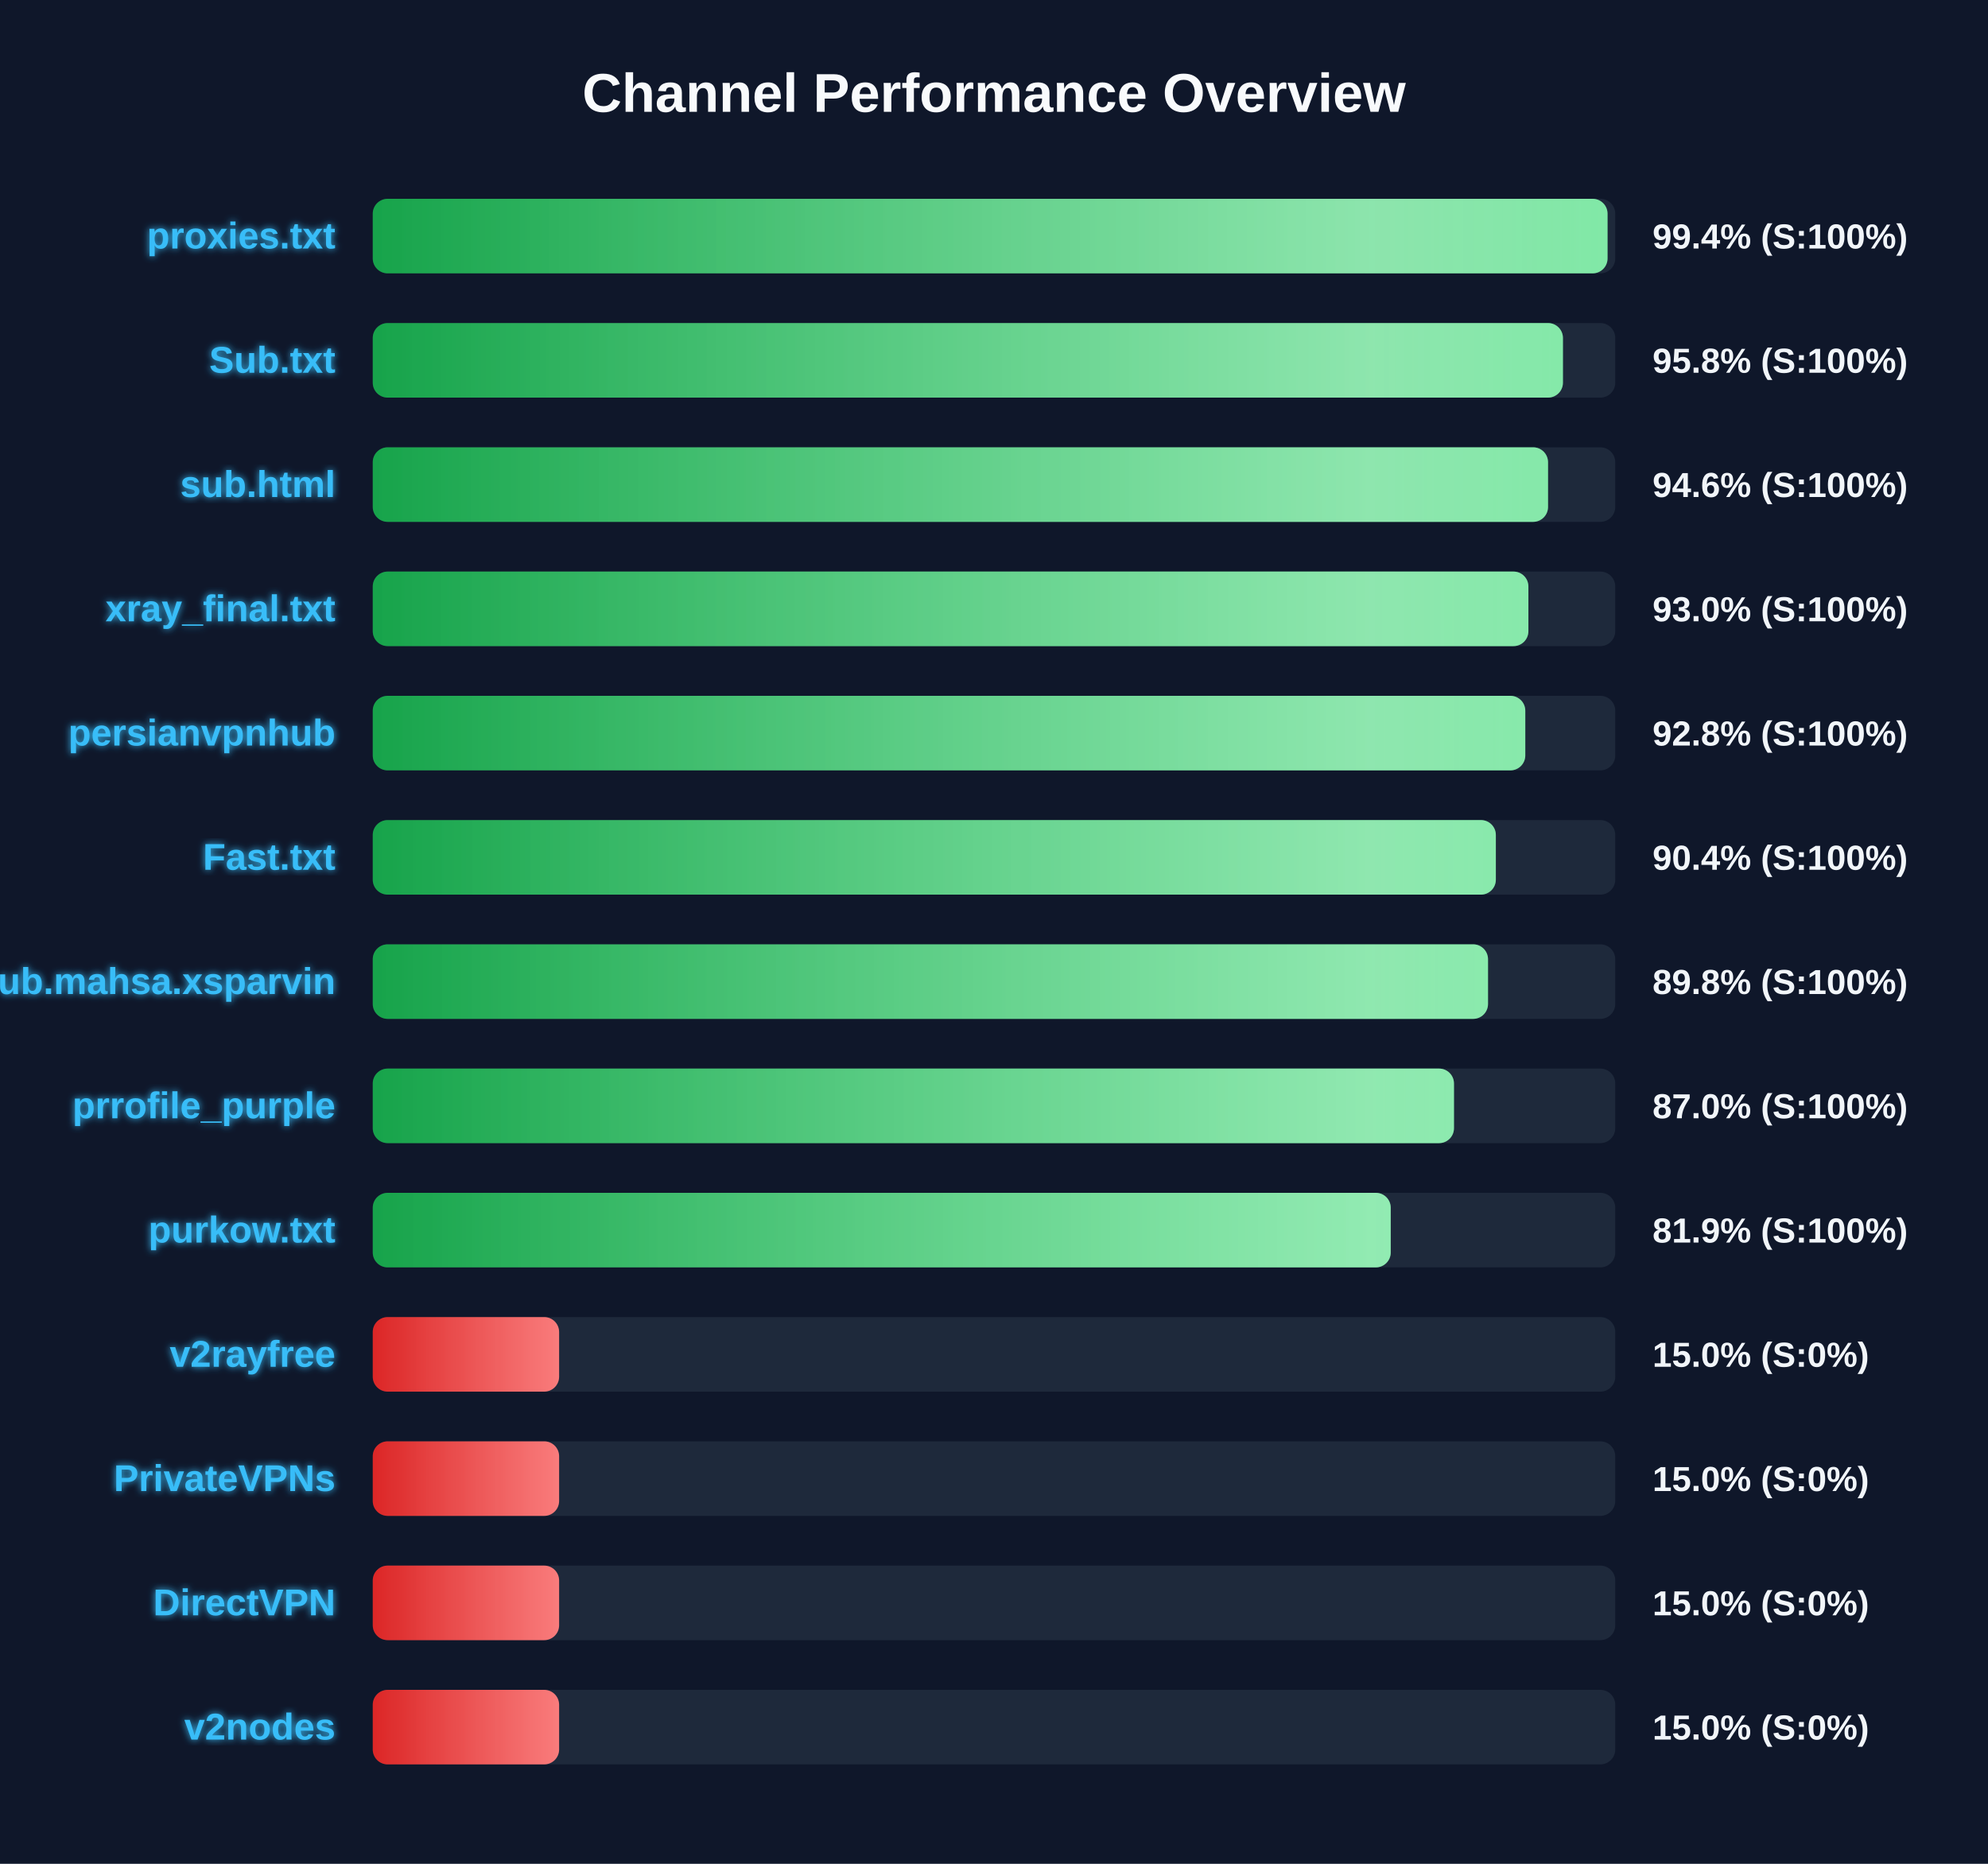
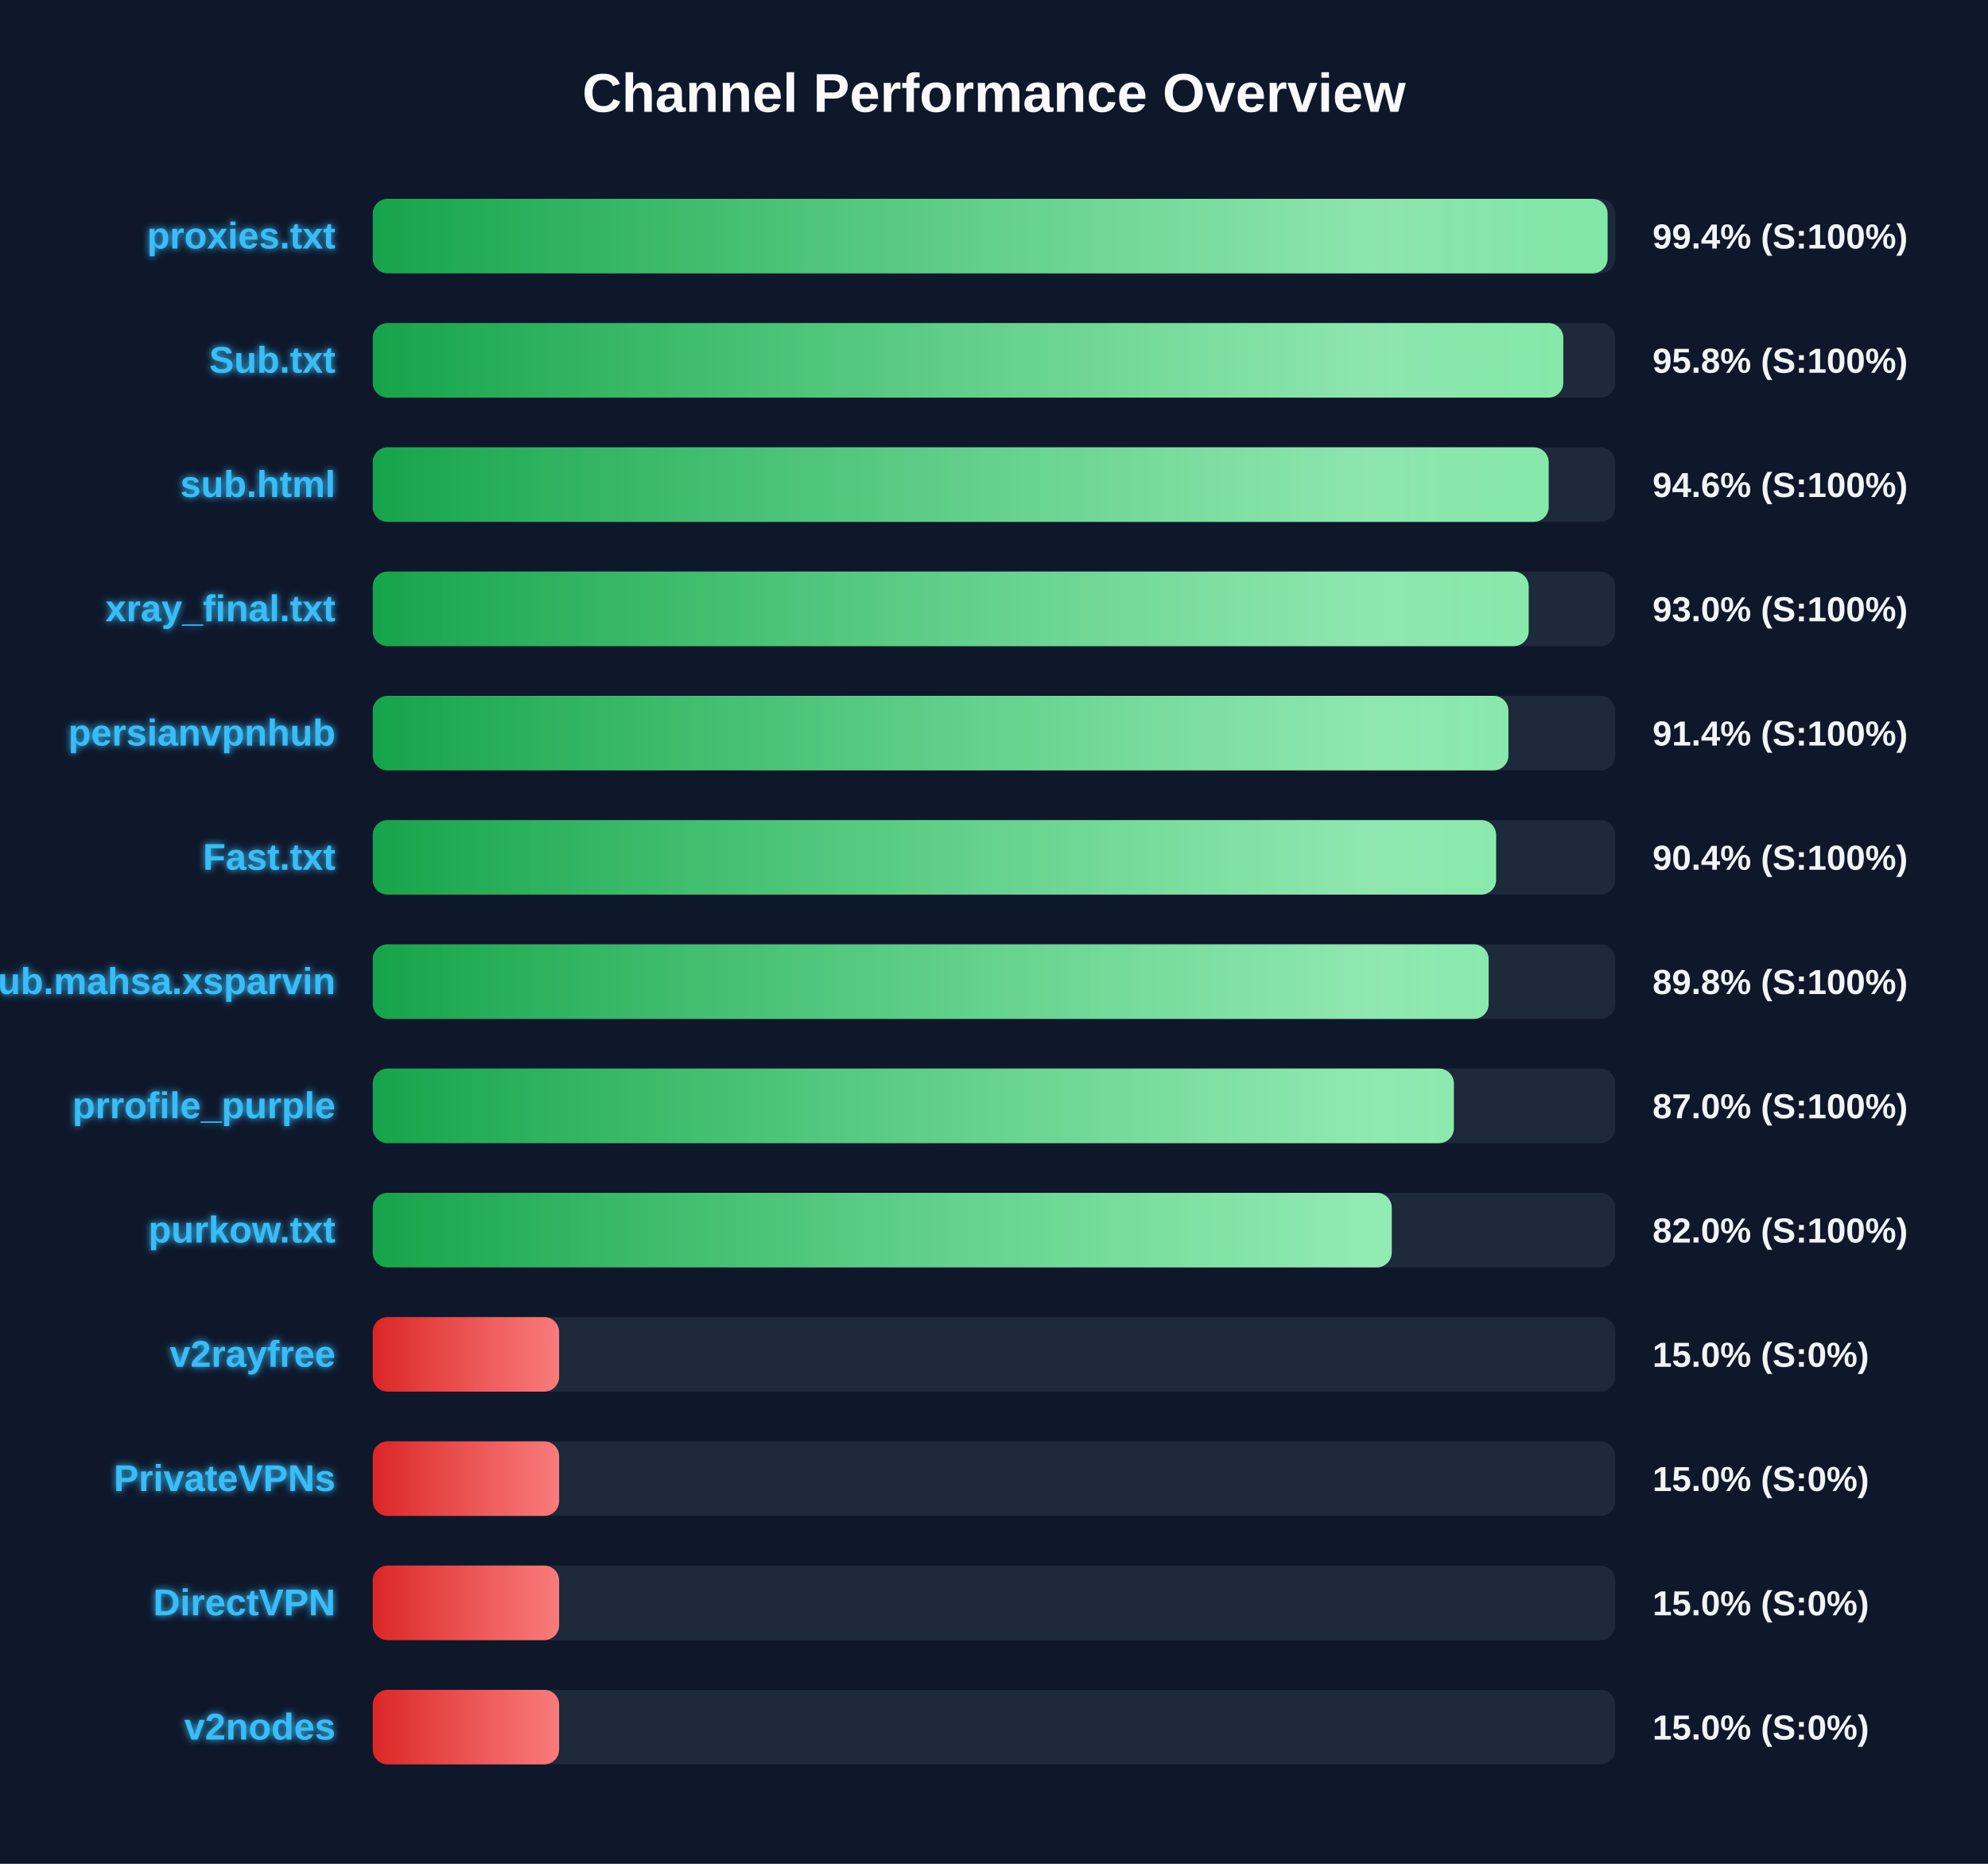
<svg xmlns="http://www.w3.org/2000/svg" width="800" height="750" version="1.1">
  <defs>
    <linearGradient id="grad-green" x1="0%" y1="0%" x2="100%" y2="0%">
      <stop offset="0%" stop-color="#16a34a" />
      <stop offset="100%" stop-color="#4ade80" />
    </linearGradient>
    <linearGradient id="grad-yellow" x1="0%" y1="0%" x2="100%" y2="0%">
      <stop offset="0%" stop-color="#ca8a04" />
      <stop offset="100%" stop-color="#fde047" />
    </linearGradient>
    <linearGradient id="grad-red" x1="0%" y1="0%" x2="100%" y2="0%">
      <stop offset="0%" stop-color="#dc2626" />
      <stop offset="100%" stop-color="#f87171" />
    </linearGradient>
    <linearGradient id="shimmer" x1="0%" y1="0%" x2="100%" y2="0%">
      <stop offset="0%" stop-color="rgba(255,255,255,0)" />
      <stop offset="50%" stop-color="rgba(255,255,255,0.4)" />
      <stop offset="100%" stop-color="rgba(255,255,255,0)" />
    </linearGradient>
    <filter id="glow" x="-20%" y="-20%" width="140%" height="140%">
      <feGaussianBlur stdDeviation="1.5" result="blur" />
      <feComposite in="SourceGraphic" in2="blur" operator="over" />
    </filter>
  </defs>
  <style>
        .bg-rect { fill: #0f172a; }
        .title { font: bold 22px 'Segoe UI', Arial, sans-serif; fill: #f8fafc; }
        .row { font: bold 15px 'Segoe UI', Arial, sans-serif; fill: #38bdf8; filter: url(#glow); }
        .score { font: bold 14px 'Segoe UI', Arial, sans-serif; fill: #f1f5f9; }
        @keyframes shimmer-anim {
            0% { transform: translateX(-100%); }
            100% { transform: translateX(200%); }
        }
        .shimmer-rect {
            animation: shimmer-anim 2.5s infinite linear;
        }
    </style>
  <rect width="100%" height="100%" class="bg-rect" />
  <text x="400" y="45" text-anchor="middle" class="title">Channel Performance Overview</text>
  <rect x="150" y="80" width="500" height="30" fill="#1e293b" rx="6" />
  <clipPath id="clip-0">
    <rect x="150" y="80" width="496.9" height="30" rx="6" />
  </clipPath>
  <rect x="150" y="80" width="496.9" height="30" fill="url(#grad-green)" rx="6" />
  <g clip-path="url(#clip-0)">
    <rect x="150" y="80" width="100%" height="30" fill="url(#shimmer)" class="shimmer-rect" />
  </g>
  <text x="135" y="100" text-anchor="end" class="row">proxies.txt</text>
  <text x="665" y="100" text-anchor="start" class="score">99.4% (S:100%)</text>
  <rect x="150" y="130" width="500" height="30" fill="#1e293b" rx="6" />
  <clipPath id="clip-1">
-     <rect x="150" y="130" width="478.95" height="30" rx="6" />
+     <rect x="150" y="130" width="479.1" height="30" rx="6" />
  </clipPath>
-   <rect x="150" y="130" width="478.95" height="30" fill="url(#grad-green)" rx="6" />
+   <rect x="150" y="130" width="479.1" height="30" fill="url(#grad-green)" rx="6" />
  <g clip-path="url(#clip-1)">
    <rect x="150" y="130" width="100%" height="30" fill="url(#shimmer)" class="shimmer-rect" />
  </g>
  <text x="135" y="150" text-anchor="end" class="row">Sub.txt</text>
  <text x="665" y="150" text-anchor="start" class="score">95.8% (S:100%)</text>
  <rect x="150" y="180" width="500" height="30" fill="#1e293b" rx="6" />
  <clipPath id="clip-2">
-     <rect x="150" y="180" width="472.95" height="30" rx="6" />
+     <rect x="150" y="180" width="473.2" height="30" rx="6" />
  </clipPath>
-   <rect x="150" y="180" width="472.95" height="30" fill="url(#grad-green)" rx="6" />
+   <rect x="150" y="180" width="473.2" height="30" fill="url(#grad-green)" rx="6" />
  <g clip-path="url(#clip-2)">
    <rect x="150" y="180" width="100%" height="30" fill="url(#shimmer)" class="shimmer-rect" />
  </g>
  <text x="135" y="200" text-anchor="end" class="row">sub.html</text>
  <text x="665" y="200" text-anchor="start" class="score">94.6% (S:100%)</text>
  <rect x="150" y="230" width="500" height="30" fill="#1e293b" rx="6" />
  <clipPath id="clip-3">
-     <rect x="150" y="230" width="465.05" height="30" rx="6" />
+     <rect x="150" y="230" width="465.15" height="30" rx="6" />
  </clipPath>
-   <rect x="150" y="230" width="465.05" height="30" fill="url(#grad-green)" rx="6" />
+   <rect x="150" y="230" width="465.15" height="30" fill="url(#grad-green)" rx="6" />
  <g clip-path="url(#clip-3)">
    <rect x="150" y="230" width="100%" height="30" fill="url(#shimmer)" class="shimmer-rect" />
  </g>
  <text x="135" y="250" text-anchor="end" class="row">xray_final.txt</text>
  <text x="665" y="250" text-anchor="start" class="score">93.0% (S:100%)</text>
  <rect x="150" y="280" width="500" height="30" fill="#1e293b" rx="6" />
  <clipPath id="clip-4">
-     <rect x="150" y="280" width="463.8" height="30" rx="6" />
+     <rect x="150" y="280" width="457.0" height="30" rx="6" />
  </clipPath>
-   <rect x="150" y="280" width="463.8" height="30" fill="url(#grad-green)" rx="6" />
+   <rect x="150" y="280" width="457.0" height="30" fill="url(#grad-green)" rx="6" />
  <g clip-path="url(#clip-4)">
    <rect x="150" y="280" width="100%" height="30" fill="url(#shimmer)" class="shimmer-rect" />
  </g>
  <text x="135" y="300" text-anchor="end" class="row">persianvpnhub</text>
-   <text x="665" y="300" text-anchor="start" class="score">92.8% (S:100%)</text>
+   <text x="665" y="300" text-anchor="start" class="score">91.4% (S:100%)</text>
  <rect x="150" y="330" width="500" height="30" fill="#1e293b" rx="6" />
  <clipPath id="clip-5">
-     <rect x="150" y="330" width="451.95" height="30" rx="6" />
+     <rect x="150" y="330" width="452.05" height="30" rx="6" />
  </clipPath>
-   <rect x="150" y="330" width="451.95" height="30" fill="url(#grad-green)" rx="6" />
+   <rect x="150" y="330" width="452.05" height="30" fill="url(#grad-green)" rx="6" />
  <g clip-path="url(#clip-5)">
    <rect x="150" y="330" width="100%" height="30" fill="url(#shimmer)" class="shimmer-rect" />
  </g>
  <text x="135" y="350" text-anchor="end" class="row">Fast.txt</text>
  <text x="665" y="350" text-anchor="start" class="score">90.4% (S:100%)</text>
  <rect x="150" y="380" width="500" height="30" fill="#1e293b" rx="6" />
  <clipPath id="clip-6">
-     <rect x="150" y="380" width="448.8" height="30" rx="6" />
+     <rect x="150" y="380" width="449.05" height="30" rx="6" />
  </clipPath>
-   <rect x="150" y="380" width="448.8" height="30" fill="url(#grad-green)" rx="6" />
+   <rect x="150" y="380" width="449.05" height="30" fill="url(#grad-green)" rx="6" />
  <g clip-path="url(#clip-6)">
    <rect x="150" y="380" width="100%" height="30" fill="url(#shimmer)" class="shimmer-rect" />
  </g>
  <text x="135" y="400" text-anchor="end" class="row">Sub.mahsa.xsparvin</text>
  <text x="665" y="400" text-anchor="start" class="score">89.8% (S:100%)</text>
  <rect x="150" y="430" width="500" height="30" fill="#1e293b" rx="6" />
  <clipPath id="clip-7">
-     <rect x="150" y="430" width="435.1" height="30" rx="6" />
+     <rect x="150" y="430" width="435.05" height="30" rx="6" />
  </clipPath>
-   <rect x="150" y="430" width="435.1" height="30" fill="url(#grad-green)" rx="6" />
+   <rect x="150" y="430" width="435.05" height="30" fill="url(#grad-green)" rx="6" />
  <g clip-path="url(#clip-7)">
    <rect x="150" y="430" width="100%" height="30" fill="url(#shimmer)" class="shimmer-rect" />
  </g>
  <text x="135" y="450" text-anchor="end" class="row">prrofile_purple</text>
  <text x="665" y="450" text-anchor="start" class="score">87.0% (S:100%)</text>
  <rect x="150" y="480" width="500" height="30" fill="#1e293b" rx="6" />
  <clipPath id="clip-8">
-     <rect x="150" y="480" width="409.65" height="30" rx="6" />
+     <rect x="150" y="480" width="410.05" height="30" rx="6" />
  </clipPath>
-   <rect x="150" y="480" width="409.65" height="30" fill="url(#grad-green)" rx="6" />
+   <rect x="150" y="480" width="410.05" height="30" fill="url(#grad-green)" rx="6" />
  <g clip-path="url(#clip-8)">
    <rect x="150" y="480" width="100%" height="30" fill="url(#shimmer)" class="shimmer-rect" />
  </g>
  <text x="135" y="500" text-anchor="end" class="row">purkow.txt</text>
-   <text x="665" y="500" text-anchor="start" class="score">81.9% (S:100%)</text>
+   <text x="665" y="500" text-anchor="start" class="score">82.0% (S:100%)</text>
  <rect x="150" y="530" width="500" height="30" fill="#1e293b" rx="6" />
  <clipPath id="clip-9">
    <rect x="150" y="530" width="75.0" height="30" rx="6" />
  </clipPath>
  <rect x="150" y="530" width="75.0" height="30" fill="url(#grad-red)" rx="6" />
  <g clip-path="url(#clip-9)">
    <rect x="150" y="530" width="100%" height="30" fill="url(#shimmer)" class="shimmer-rect" />
  </g>
  <text x="135" y="550" text-anchor="end" class="row">v2rayfree</text>
  <text x="665" y="550" text-anchor="start" class="score">15.0% (S:0%)</text>
  <rect x="150" y="580" width="500" height="30" fill="#1e293b" rx="6" />
  <clipPath id="clip-10">
    <rect x="150" y="580" width="75.0" height="30" rx="6" />
  </clipPath>
  <rect x="150" y="580" width="75.0" height="30" fill="url(#grad-red)" rx="6" />
  <g clip-path="url(#clip-10)">
    <rect x="150" y="580" width="100%" height="30" fill="url(#shimmer)" class="shimmer-rect" />
  </g>
  <text x="135" y="600" text-anchor="end" class="row">PrivateVPNs</text>
  <text x="665" y="600" text-anchor="start" class="score">15.0% (S:0%)</text>
  <rect x="150" y="630" width="500" height="30" fill="#1e293b" rx="6" />
  <clipPath id="clip-11">
    <rect x="150" y="630" width="75.0" height="30" rx="6" />
  </clipPath>
  <rect x="150" y="630" width="75.0" height="30" fill="url(#grad-red)" rx="6" />
  <g clip-path="url(#clip-11)">
    <rect x="150" y="630" width="100%" height="30" fill="url(#shimmer)" class="shimmer-rect" />
  </g>
  <text x="135" y="650" text-anchor="end" class="row">DirectVPN</text>
  <text x="665" y="650" text-anchor="start" class="score">15.0% (S:0%)</text>
  <rect x="150" y="680" width="500" height="30" fill="#1e293b" rx="6" />
  <clipPath id="clip-12">
    <rect x="150" y="680" width="75.0" height="30" rx="6" />
  </clipPath>
  <rect x="150" y="680" width="75.0" height="30" fill="url(#grad-red)" rx="6" />
  <g clip-path="url(#clip-12)">
    <rect x="150" y="680" width="100%" height="30" fill="url(#shimmer)" class="shimmer-rect" />
  </g>
  <text x="135" y="700" text-anchor="end" class="row">v2nodes</text>
  <text x="665" y="700" text-anchor="start" class="score">15.0% (S:0%)</text>
</svg>
